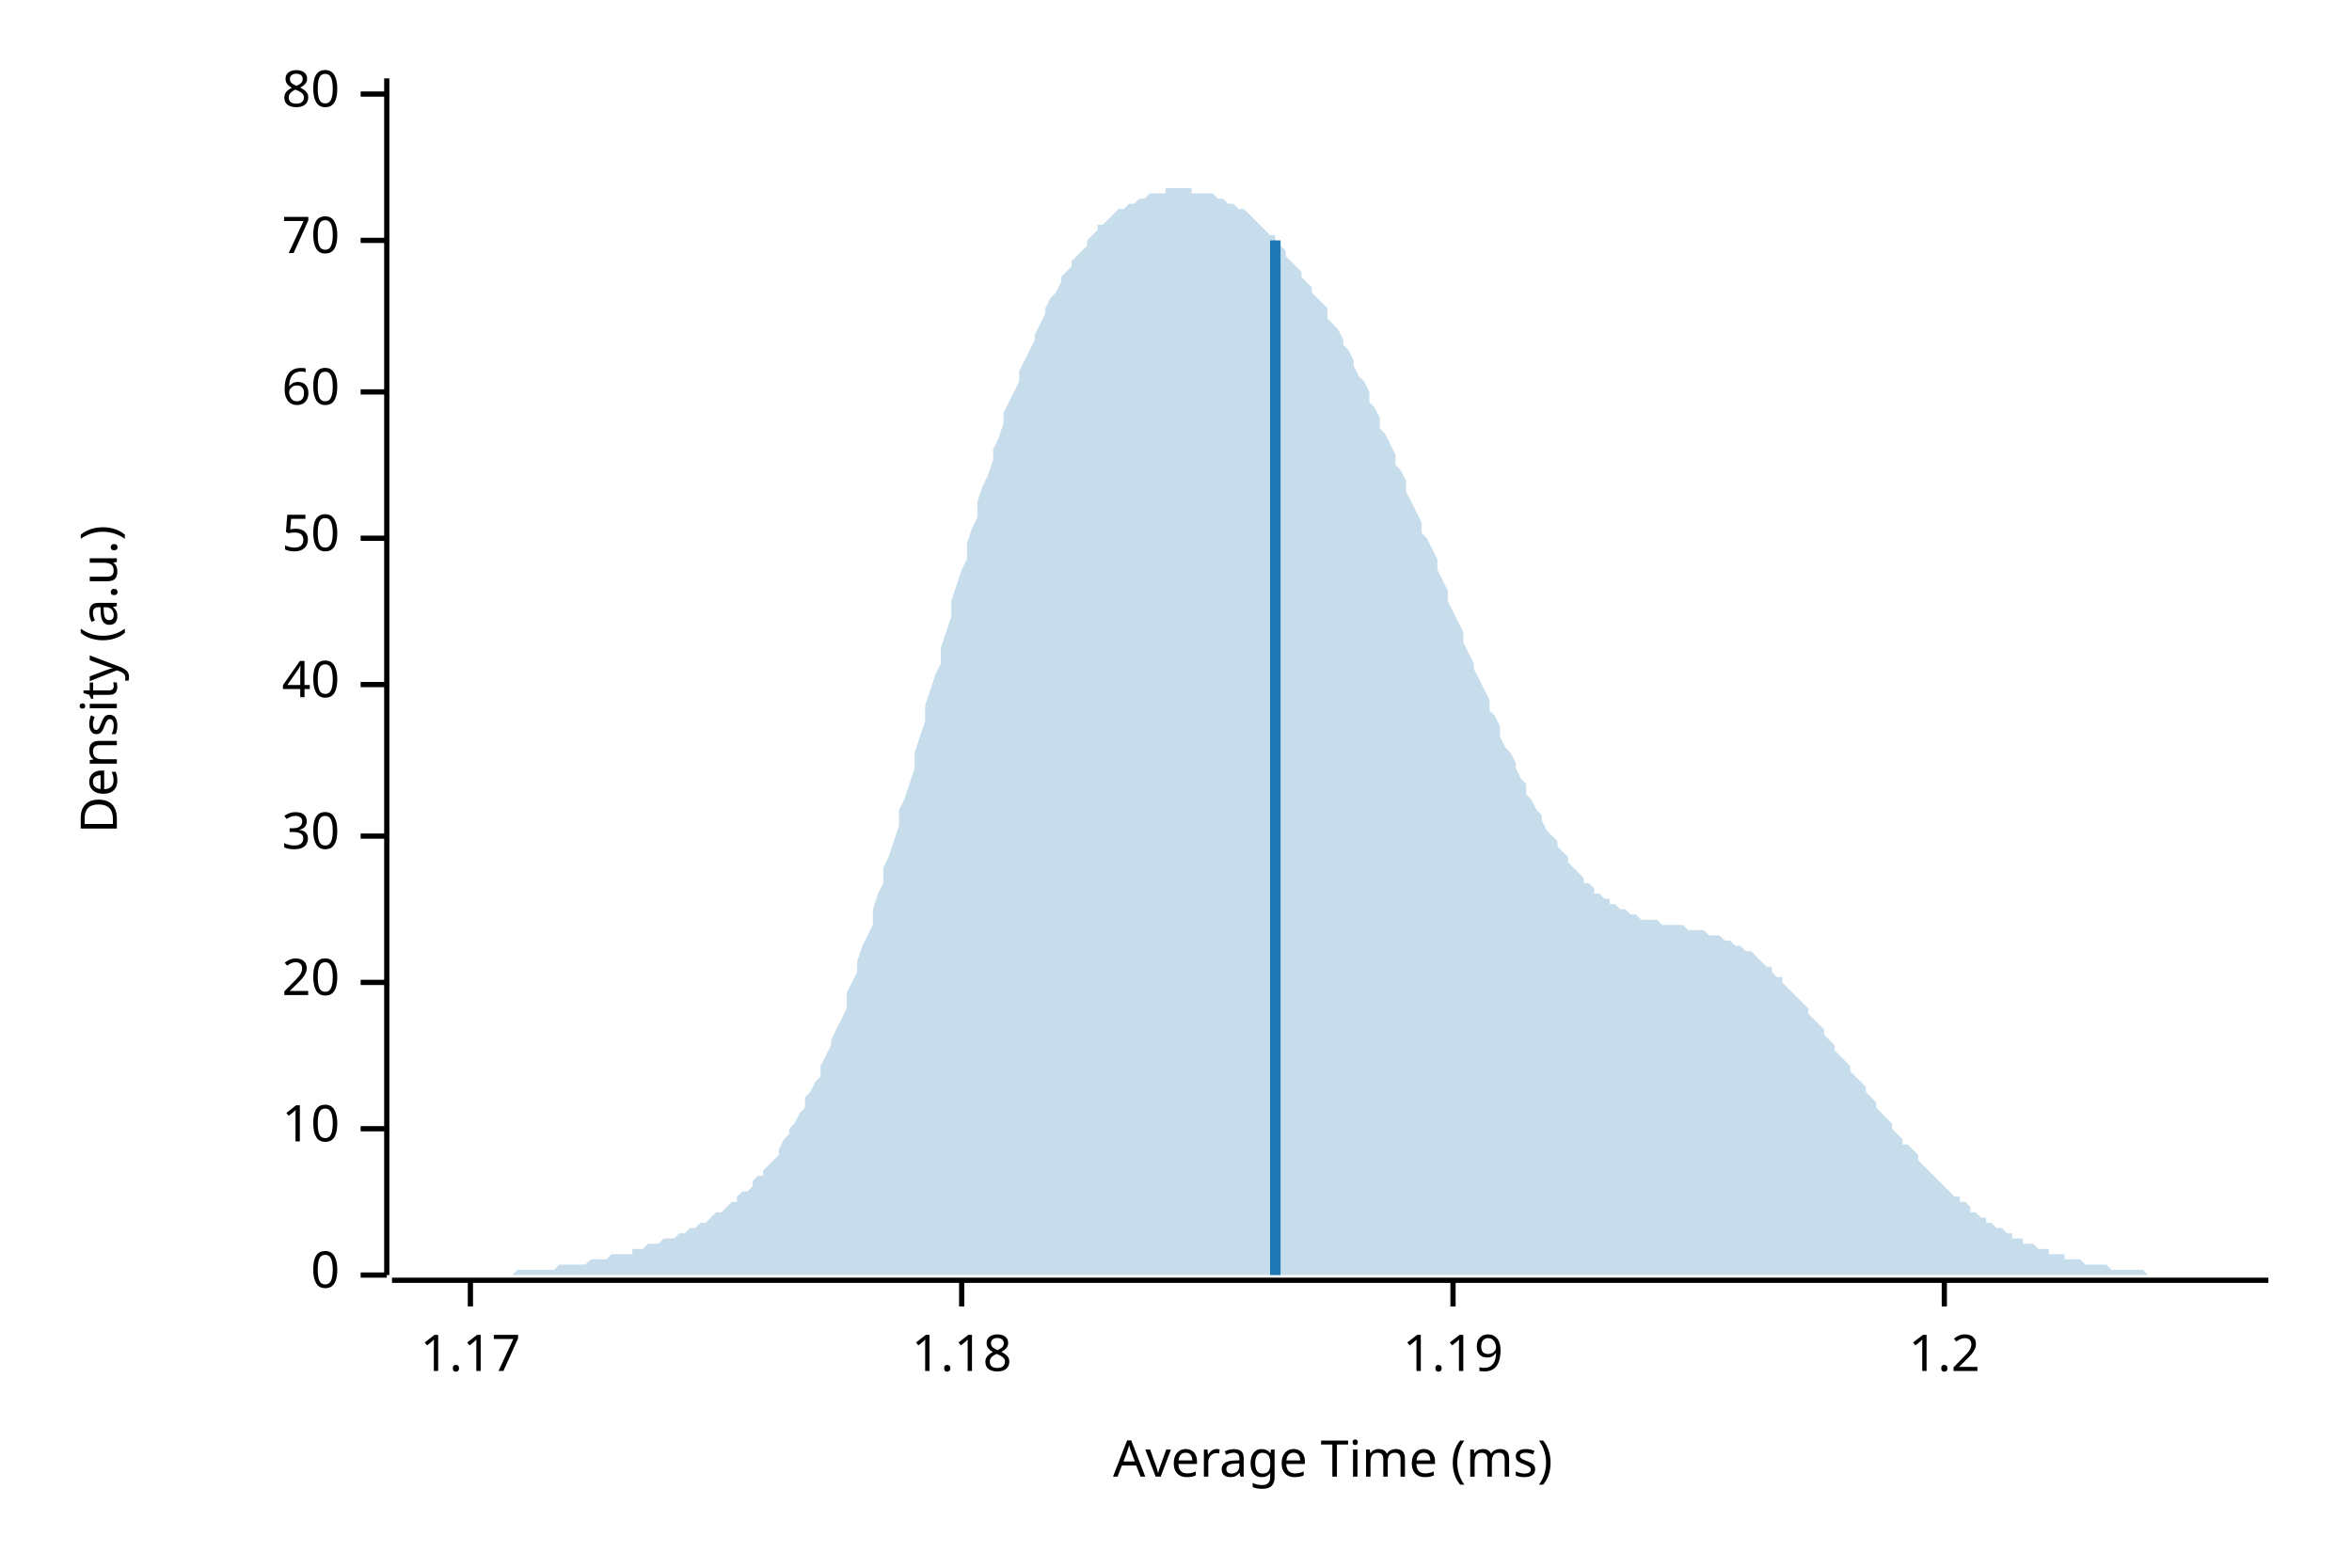
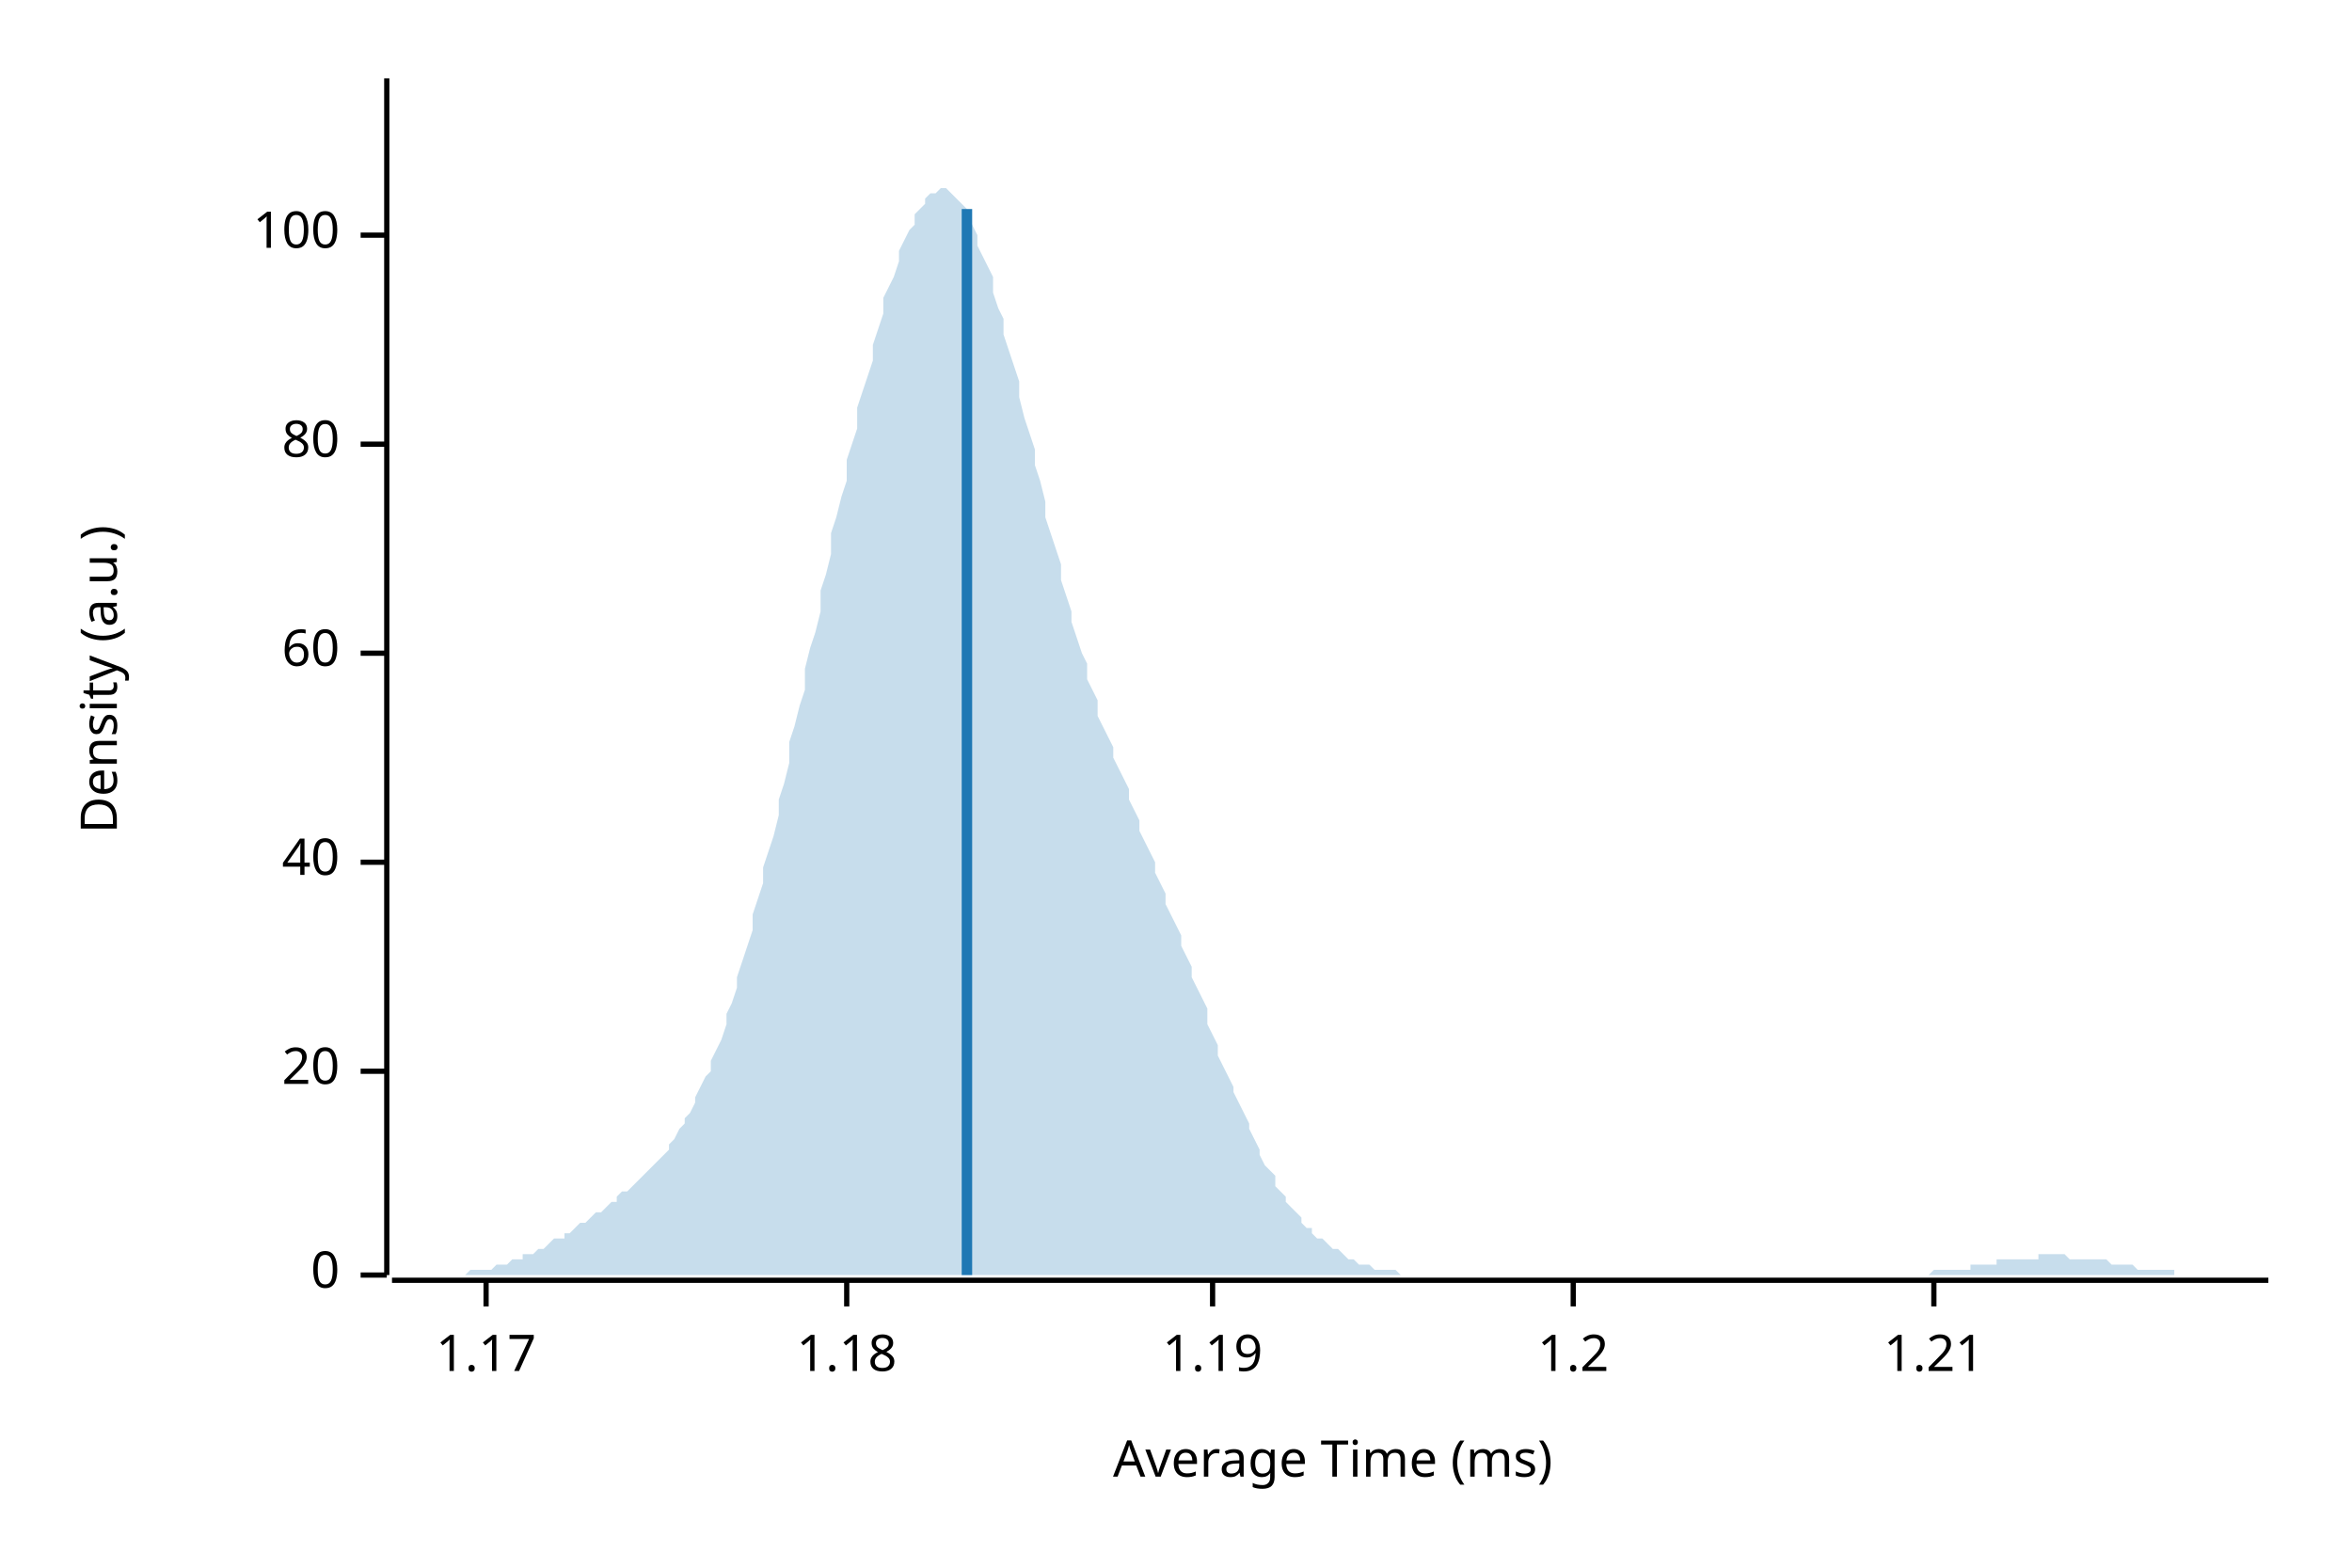
<svg xmlns="http://www.w3.org/2000/svg" width="450" height="300" viewBox="0 0 450 300">
  <text x="15" y="130" dy="0.76em" text-anchor="middle" font-family="sans-serif" font-size="9.677" opacity="1" fill="#000000" transform="rotate(270, 15, 130)">
Density (a.u.)
</text>
  <text x="255" y="285" dy="-0.5ex" text-anchor="middle" font-family="sans-serif" font-size="9.677" opacity="1" fill="#000000">
Average Time (ms)
</text>
  <polyline fill="none" opacity="1" stroke="#000000" stroke-width="1" points="74,15 74,244 " />
  <text x="65" y="244" dy="0.5ex" text-anchor="end" font-family="sans-serif" font-size="9.677" opacity="1" fill="#000000">
0
</text>
  <polyline fill="none" opacity="1" stroke="#000000" stroke-width="1" points="69,244 74,244 " />
-   <text x="65" y="216" dy="0.5ex" text-anchor="end" font-family="sans-serif" font-size="9.677" opacity="1" fill="#000000">
- 10
- </text>
-   <polyline fill="none" opacity="1" stroke="#000000" stroke-width="1" points="69,216 74,216 " />
-   <text x="65" y="188" dy="0.5ex" text-anchor="end" font-family="sans-serif" font-size="9.677" opacity="1" fill="#000000">
+   <text x="65" y="205" dy="0.5ex" text-anchor="end" font-family="sans-serif" font-size="9.677" opacity="1" fill="#000000">
20
</text>
-   <polyline fill="none" opacity="1" stroke="#000000" stroke-width="1" points="69,188 74,188 " />
-   <text x="65" y="160" dy="0.5ex" text-anchor="end" font-family="sans-serif" font-size="9.677" opacity="1" fill="#000000">
- 30
- </text>
-   <polyline fill="none" opacity="1" stroke="#000000" stroke-width="1" points="69,160 74,160 " />
-   <text x="65" y="131" dy="0.5ex" text-anchor="end" font-family="sans-serif" font-size="9.677" opacity="1" fill="#000000">
+   <polyline fill="none" opacity="1" stroke="#000000" stroke-width="1" points="69,205 74,205 " />
+   <text x="65" y="165" dy="0.5ex" text-anchor="end" font-family="sans-serif" font-size="9.677" opacity="1" fill="#000000">
40
</text>
-   <polyline fill="none" opacity="1" stroke="#000000" stroke-width="1" points="69,131 74,131 " />
-   <text x="65" y="103" dy="0.5ex" text-anchor="end" font-family="sans-serif" font-size="9.677" opacity="1" fill="#000000">
- 50
- </text>
-   <polyline fill="none" opacity="1" stroke="#000000" stroke-width="1" points="69,103 74,103 " />
-   <text x="65" y="75" dy="0.5ex" text-anchor="end" font-family="sans-serif" font-size="9.677" opacity="1" fill="#000000">
+   <polyline fill="none" opacity="1" stroke="#000000" stroke-width="1" points="69,165 74,165 " />
+   <text x="65" y="125" dy="0.5ex" text-anchor="end" font-family="sans-serif" font-size="9.677" opacity="1" fill="#000000">
60
</text>
-   <polyline fill="none" opacity="1" stroke="#000000" stroke-width="1" points="69,75 74,75 " />
-   <text x="65" y="46" dy="0.5ex" text-anchor="end" font-family="sans-serif" font-size="9.677" opacity="1" fill="#000000">
- 70
- </text>
-   <polyline fill="none" opacity="1" stroke="#000000" stroke-width="1" points="69,46 74,46 " />
-   <text x="65" y="18" dy="0.5ex" text-anchor="end" font-family="sans-serif" font-size="9.677" opacity="1" fill="#000000">
+   <polyline fill="none" opacity="1" stroke="#000000" stroke-width="1" points="69,125 74,125 " />
+   <text x="65" y="85" dy="0.5ex" text-anchor="end" font-family="sans-serif" font-size="9.677" opacity="1" fill="#000000">
80
</text>
-   <polyline fill="none" opacity="1" stroke="#000000" stroke-width="1" points="69,18 74,18 " />
+   <polyline fill="none" opacity="1" stroke="#000000" stroke-width="1" points="69,85 74,85 " />
+   <text x="65" y="45" dy="0.5ex" text-anchor="end" font-family="sans-serif" font-size="9.677" opacity="1" fill="#000000">
+ 100
+ </text>
+   <polyline fill="none" opacity="1" stroke="#000000" stroke-width="1" points="69,45 74,45 " />
  <polyline fill="none" opacity="1" stroke="#000000" stroke-width="1" points="75,245 434,245 " />
-   <text x="90" y="255" dy="0.76em" text-anchor="middle" font-family="sans-serif" font-size="9.677" opacity="1" fill="#000000">
+   <text x="93" y="255" dy="0.76em" text-anchor="middle" font-family="sans-serif" font-size="9.677" opacity="1" fill="#000000">
1.17
</text>
-   <polyline fill="none" opacity="1" stroke="#000000" stroke-width="1" points="90,245 90,250 " />
-   <text x="184" y="255" dy="0.76em" text-anchor="middle" font-family="sans-serif" font-size="9.677" opacity="1" fill="#000000">
+   <polyline fill="none" opacity="1" stroke="#000000" stroke-width="1" points="93,245 93,250 " />
+   <text x="162" y="255" dy="0.76em" text-anchor="middle" font-family="sans-serif" font-size="9.677" opacity="1" fill="#000000">
1.18
</text>
-   <polyline fill="none" opacity="1" stroke="#000000" stroke-width="1" points="184,245 184,250 " />
-   <text x="278" y="255" dy="0.76em" text-anchor="middle" font-family="sans-serif" font-size="9.677" opacity="1" fill="#000000">
+   <polyline fill="none" opacity="1" stroke="#000000" stroke-width="1" points="162,245 162,250 " />
+   <text x="232" y="255" dy="0.76em" text-anchor="middle" font-family="sans-serif" font-size="9.677" opacity="1" fill="#000000">
1.19
</text>
-   <polyline fill="none" opacity="1" stroke="#000000" stroke-width="1" points="278,245 278,250 " />
-   <text x="372" y="255" dy="0.76em" text-anchor="middle" font-family="sans-serif" font-size="9.677" opacity="1" fill="#000000">
+   <polyline fill="none" opacity="1" stroke="#000000" stroke-width="1" points="232,245 232,250 " />
+   <text x="301" y="255" dy="0.76em" text-anchor="middle" font-family="sans-serif" font-size="9.677" opacity="1" fill="#000000">
1.2
</text>
-   <polyline fill="none" opacity="1" stroke="#000000" stroke-width="1" points="372,245 372,250 " />
-   <polygon opacity="0.25" fill="#1F78B4" points="75,244 75,244 76,244 77,244 77,244 78,244 79,244 80,244 80,244 81,244 82,244 82,244 83,244 84,244 85,244 85,244 86,244 87,244 87,244 88,244 89,244 90,244 90,244 91,244 92,244 92,244 93,244 94,244 95,244 95,244 96,244 97,244 98,244 98,244 99,243 100,243 100,243 101,243 102,243 103,243 103,243 104,243 105,243 105,243 106,243 107,242 108,242 108,242 109,242 110,242 110,242 111,242 112,242 113,241 113,241 114,241 115,241 116,241 116,241 117,240 118,240 118,240 119,240 120,240 121,240 121,239 122,239 123,239 123,239 124,238 125,238 126,238 126,238 127,237 128,237 128,237 129,237 130,236 131,236 131,236 132,235 133,235 133,235 134,234 135,234 136,233 136,233 137,232 138,232 139,231 139,231 140,230 141,230 141,229 142,228 143,228 144,227 144,226 145,225 146,225 146,224 147,223 148,222 149,221 149,220 150,218 151,217 151,216 152,215 153,213 154,212 154,210 155,209 156,207 157,206 157,204 158,202 159,200 159,199 160,197 161,195 162,193 162,190 163,188 164,186 164,184 165,181 166,179 167,177 167,174 168,171 169,169 169,166 170,164 171,161 172,158 172,155 173,153 174,150 175,147 175,144 176,141 177,138 177,135 178,132 179,129 180,127 180,124 181,121 182,118 182,115 183,112 184,109 185,107 185,104 186,101 187,99 187,96 188,93 189,91 190,88 190,86 191,84 192,81 192,79 193,77 194,75 195,73 195,71 196,69 197,67 198,65 198,64 199,62 200,60 200,59 201,57 202,56 203,54 203,53 204,52 205,51 205,50 206,49 207,48 208,47 208,46 209,45 210,44 210,43 211,43 212,42 213,41 213,41 214,40 215,40 216,39 216,39 217,39 218,38 218,38 219,38 220,37 221,37 221,37 222,37 223,37 223,36 224,36 225,36 226,36 226,36 227,36 228,36 228,37 229,37 230,37 231,37 231,37 232,37 233,38 233,38 234,38 235,39 236,39 236,39 237,40 238,40 239,41 239,41 240,42 241,43 241,43 242,44 243,45 244,45 244,46 245,47 246,48 246,49 247,50 248,51 249,52 249,53 250,54 251,55 251,56 252,57 253,58 254,59 254,61 255,62 256,63 257,65 257,66 258,67 259,69 259,70 260,72 261,73 262,75 262,77 263,78 264,80 264,82 265,83 266,85 267,87 267,89 268,90 269,92 269,94 270,96 271,98 272,100 272,102 273,103 274,105 275,107 275,109 276,111 277,113 277,115 278,117 279,119 280,121 280,123 281,125 282,127 282,128 283,130 284,132 285,134 285,136 286,137 287,139 287,141 288,143 289,144 290,146 290,147 291,149 292,150 292,152 293,153 294,155 295,156 295,157 296,159 297,160 298,161 298,162 299,163 300,164 300,165 301,166 302,167 303,168 303,169 304,169 305,170 305,171 306,171 307,172 308,172 308,173 309,173 310,174 310,174 311,174 312,175 313,175 313,175 314,176 315,176 316,176 316,176 317,176 318,177 318,177 319,177 320,177 321,177 321,177 322,177 323,178 323,178 324,178 325,178 326,178 326,178 327,179 328,179 328,179 329,179 330,180 331,180 331,180 332,181 333,181 333,181 334,182 335,182 336,183 336,183 337,184 338,185 339,185 339,186 340,187 341,187 341,188 342,189 343,190 344,191 344,191 345,192 346,193 346,194 347,195 348,196 349,197 349,198 350,199 351,200 351,201 352,202 353,203 354,204 354,205 355,206 356,207 357,208 357,209 358,210 359,211 359,212 360,213 361,214 362,215 362,216 363,217 364,218 364,219 365,219 366,220 367,221 367,222 368,223 369,224 369,224 370,225 371,226 372,227 372,227 373,228 374,229 375,229 375,230 376,230 377,231 377,232 378,232 379,233 380,233 380,234 381,234 382,235 382,235 383,235 384,236 385,236 385,237 386,237 387,237 387,238 388,238 389,238 390,239 390,239 391,239 392,239 392,240 393,240 394,240 395,240 395,241 396,241 397,241 398,241 398,241 399,242 400,242 400,242 401,242 402,242 403,242 403,242 404,243 405,243 405,243 406,243 407,243 408,243 408,243 409,243 410,243 410,243 411,244 412,244 413,244 413,244 414,244 415,244 416,244 416,244 417,244 418,244 418,244 419,244 420,244 421,244 421,244 422,244 423,244 423,244 424,244 425,244 426,244 426,244 427,244 428,244 428,244 429,244 430,244 431,244 431,244 432,244 433,244 434,244 434,244 75,244 " />
-   <polyline fill="none" opacity="1" stroke="#1F78B4" stroke-width="2" points="244,244 244,46 " />
+   <polyline fill="none" opacity="1" stroke="#000000" stroke-width="1" points="301,245 301,250 " />
+   <text x="370" y="255" dy="0.76em" text-anchor="middle" font-family="sans-serif" font-size="9.677" opacity="1" fill="#000000">
+ 1.21
+ </text>
+   <polyline fill="none" opacity="1" stroke="#000000" stroke-width="1" points="370,245 370,250 " />
+   <polygon opacity="0.25" fill="#1F78B4" points="75,244 75,244 76,244 77,244 77,244 78,244 79,244 80,244 80,244 81,244 82,244 82,244 83,244 84,244 85,244 85,244 86,244 87,244 87,244 88,244 89,244 90,243 90,243 91,243 92,243 92,243 93,243 94,243 95,242 95,242 96,242 97,242 98,241 98,241 99,241 100,241 100,240 101,240 102,240 103,239 103,239 104,239 105,238 105,238 106,237 107,237 108,237 108,236 109,236 110,235 110,235 111,234 112,234 113,233 113,233 114,232 115,232 116,231 116,231 117,230 118,230 118,229 119,228 120,228 121,227 121,227 122,226 123,225 123,225 124,224 125,223 126,222 126,222 127,221 128,220 128,219 129,218 130,216 131,215 131,214 132,213 133,211 133,210 134,208 135,206 136,205 136,203 137,201 138,199 139,196 139,194 140,192 141,189 141,187 142,184 143,181 144,178 144,175 145,172 146,169 146,166 147,163 148,160 149,156 149,153 150,150 151,146 151,142 152,139 153,135 154,132 154,128 155,124 156,121 157,117 157,113 158,110 159,106 159,102 160,99 161,95 162,92 162,88 163,85 164,82 164,78 165,75 166,72 167,69 167,66 168,63 169,60 169,57 170,55 171,53 172,50 172,48 173,46 174,44 175,43 175,41 176,40 177,39 177,38 178,37 179,37 180,36 180,36 181,36 182,37 182,37 183,38 184,39 185,40 185,41 186,43 187,45 187,47 188,49 189,51 190,53 190,56 191,59 192,61 192,64 193,67 194,70 195,73 195,76 196,80 197,83 198,86 198,89 199,92 200,96 200,99 201,102 202,105 203,108 203,111 204,114 205,117 205,119 206,122 207,125 208,127 208,130 209,132 210,134 210,137 211,139 212,141 213,143 213,145 214,147 215,149 216,151 216,153 217,155 218,157 218,159 219,161 220,163 221,165 221,167 222,169 223,171 223,173 224,175 225,177 226,179 226,181 227,183 228,185 228,187 229,189 230,191 231,193 231,196 232,198 233,200 233,202 234,204 235,206 236,208 236,209 237,211 238,213 239,215 239,216 240,218 241,220 241,221 242,223 243,224 244,225 244,227 245,228 246,229 246,230 247,231 248,232 249,233 249,234 250,235 251,235 251,236 252,237 253,237 254,238 254,238 255,239 256,239 257,240 257,240 258,241 259,241 259,241 260,242 261,242 262,242 262,242 263,243 264,243 264,243 265,243 266,243 267,243 267,243 268,244 269,244 269,244 270,244 271,244 272,244 272,244 273,244 274,244 275,244 275,244 276,244 277,244 277,244 278,244 279,244 280,244 280,244 281,244 282,244 282,244 283,244 284,244 285,244 285,244 286,244 287,244 287,244 288,244 289,244 290,244 290,244 291,244 292,244 292,244 293,244 294,244 295,244 295,244 296,244 297,244 298,244 298,244 299,244 300,244 300,244 301,244 302,244 303,244 303,244 304,244 305,244 305,244 306,244 307,244 308,244 308,244 309,244 310,244 310,244 311,244 312,244 313,244 313,244 314,244 315,244 316,244 316,244 317,244 318,244 318,244 319,244 320,244 321,244 321,244 322,244 323,244 323,244 324,244 325,244 326,244 326,244 327,244 328,244 328,244 329,244 330,244 331,244 331,244 332,244 333,244 333,244 334,244 335,244 336,244 336,244 337,244 338,244 339,244 339,244 340,244 341,244 341,244 342,244 343,244 344,244 344,244 345,244 346,244 346,244 347,244 348,244 349,244 349,244 350,244 351,244 351,244 352,244 353,244 354,244 354,244 355,244 356,244 357,244 357,244 358,244 359,244 359,244 360,244 361,244 362,244 362,244 363,244 364,244 364,244 365,244 366,244 367,244 367,244 368,244 369,244 369,244 370,243 371,243 372,243 372,243 373,243 374,243 375,243 375,243 376,243 377,243 377,242 378,242 379,242 380,242 380,242 381,242 382,242 382,241 383,241 384,241 385,241 385,241 386,241 387,241 387,241 388,241 389,241 390,241 390,240 391,240 392,240 392,240 393,240 394,240 395,240 395,240 396,241 397,241 398,241 398,241 399,241 400,241 400,241 401,241 402,241 403,241 403,241 404,242 405,242 405,242 406,242 407,242 408,242 408,242 409,243 410,243 410,243 411,243 412,243 413,243 413,243 414,243 415,243 416,243 416,244 417,244 418,244 418,244 419,244 420,244 421,244 421,244 422,244 423,244 423,244 424,244 425,244 426,244 426,244 427,244 428,244 428,244 429,244 430,244 431,244 431,244 432,244 433,244 434,244 434,244 75,244 " />
+   <polyline fill="none" opacity="1" stroke="#1F78B4" stroke-width="2" points="185,244 185,40 " />
</svg>
